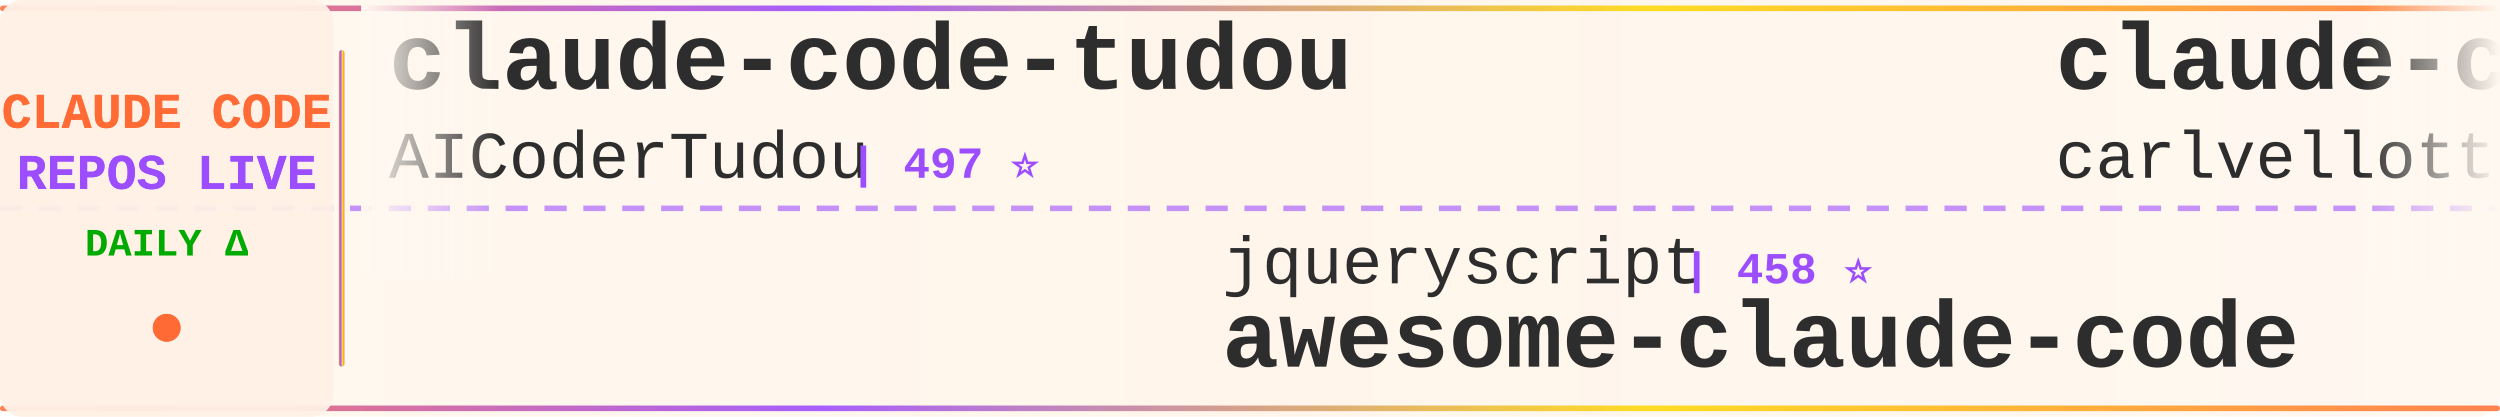
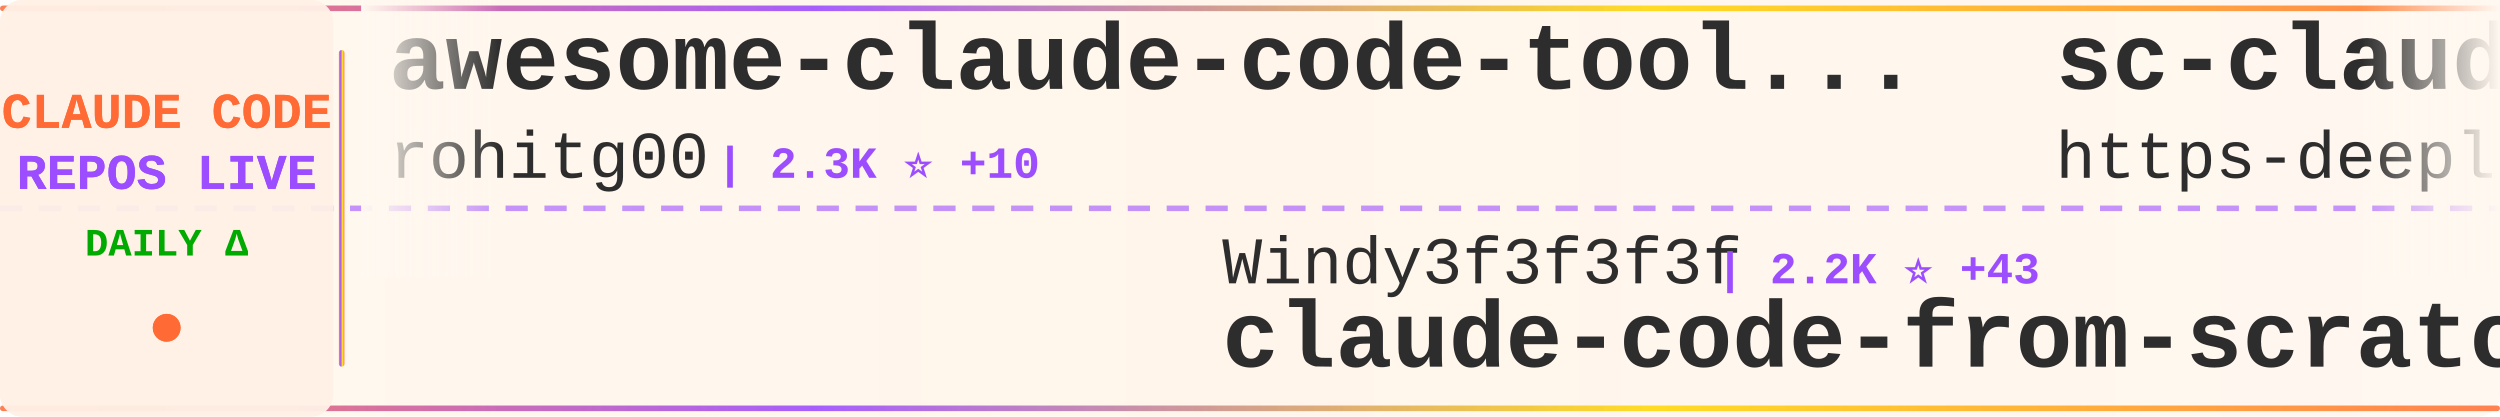
<svg xmlns="http://www.w3.org/2000/svg" width="900" height="150">
  <defs>
    <linearGradient id="tickerBg" x1="0%" y1="0%" x2="100%" y2="0%">
      <stop offset="0%" style="stop-color:#fff8f0;stop-opacity:0.98" />
      <stop offset="50%" style="stop-color:#fff5eb;stop-opacity:1" />
      <stop offset="100%" style="stop-color:#fff8f0;stop-opacity:0.98" />
    </linearGradient>
    <linearGradient id="borderGrad" x1="0%" y1="0%" x2="100%" y2="0%">
      <stop offset="0%" style="stop-color:#FF6B35;stop-opacity:0.85">
        <animate attributeName="stop-opacity" values="0.85;1;0.85" dur="2s" repeatCount="indefinite" />
      </stop>
      <stop offset="33%" style="stop-color:#9C4EFF;stop-opacity:0.9">
        <animate attributeName="stop-opacity" values="0.9;1;0.9" dur="2.2s" repeatCount="indefinite" />
      </stop>
      <stop offset="66%" style="stop-color:#FFD700;stop-opacity:0.85">
        <animate attributeName="stop-opacity" values="0.85;1;0.85" dur="1.8s" repeatCount="indefinite" />
      </stop>
      <stop offset="100%" style="stop-color:#FF6B35;stop-opacity:0.85">
        <animate attributeName="stop-opacity" values="0.85;1;0.85" dur="2s" repeatCount="indefinite" />
      </stop>
    </linearGradient>
    <filter id="textGlow">
      <feGaussianBlur stdDeviation="0.15" result="coloredBlur" />
      <feMerge>
        <feMergeNode in="coloredBlur" />
        <feMergeNode in="SourceGraphic" />
      </feMerge>
    </filter>
    <filter id="metricGlow">
      <feGaussianBlur stdDeviation="0.2" result="coloredBlur" />
      <feMerge>
        <feMergeNode in="coloredBlur" />
        <feMergeNode in="SourceGraphic" />
      </feMerge>
    </filter>
    <linearGradient id="leftFade" x1="0%" y1="0%" x2="100%" y2="0%">
      <stop offset="0%" style="stop-color:#fff8f0;stop-opacity:1" />
      <stop offset="100%" style="stop-color:#fff8f0;stop-opacity:0" />
    </linearGradient>
    <linearGradient id="rightFade" x1="0%" y1="0%" x2="100%" y2="0%">
      <stop offset="0%" style="stop-color:#fff8f0;stop-opacity:0" />
      <stop offset="100%" style="stop-color:#fff8f0;stop-opacity:1" />
    </linearGradient>
  </defs>
  <rect width="900" height="150" fill="url(#tickerBg)" rx="8" />
  <rect x="0" y="2" width="900" height="2" fill="url(#borderGrad)" rx="1" />
  <rect x="0" y="146" width="900" height="2" fill="url(#borderGrad)" rx="1" />
  <line x1="0" y1="75" x2="900" y2="75" stroke="#9C4EFF" stroke-width="2" stroke-dasharray="8 6" opacity="0.6" />
  <rect x="0" y="0" width="120" height="150" fill="#fff0e6" opacity="0.95" rx="8" />
  <text x="60" y="46" font-family="'Courier New', monospace" font-size="18" font-weight="bold" fill="#FF6B35" text-anchor="middle" filter="url(#textGlow)">
    CLAUDE CODE
  </text>
  <text x="60" y="68" font-family="'Courier New', monospace" font-size="18" font-weight="bold" fill="#9C4EFF" text-anchor="middle" filter="url(#textGlow)">
    REPOS LIVE
  </text>
  <text x="60" y="92" font-family="'Courier New', monospace" font-size="14" font-weight="bold" fill="#00aa00" text-anchor="middle">
    DAILY Δ
  </text>
  <circle cx="60" cy="118" r="5" fill="#FF6B35" filter="url(#metricGlow)">
    <animate attributeName="r" values="4;6;4" dur="1.5s" repeatCount="indefinite" />
    <animate attributeName="opacity" values="0.6;1;0.6" dur="1.5s" repeatCount="indefinite" />
  </circle>
  <rect x="122" y="18" width="2" height="114" fill="url(#borderGrad)" rx="1" />
  <clipPath id="tickerClip">
    <rect x="130" y="0" width="770" height="150" />
  </clipPath>
  <g clip-path="url(#tickerClip)">
    <g id="tickerItems">
      <animateTransform attributeName="transform" attributeType="XML" type="translate" from="0 0" to="-3000 0" dur="54s" repeatCount="indefinite" />
      <g transform="translate(0, 0)">
-         <text x="140" y="32" font-family="'Courier New', monospace" font-size="34" font-weight="bold" fill="#2d2d2d">claude-code-tudou</text>
-         <text x="140" y="64" font-family="'Courier New', monospace" font-size="24" font-weight="normal" fill="#2d2d2d" opacity="1.0">AICoderTudou</text>
-         <text x="306" y="64" font-family="'Courier New', monospace" font-size="16" font-weight="bold" fill="#9C4EFF"> | 497 ⭐</text>
+         <text x="140" y="32" font-family="'Courier New', monospace" font-size="34" font-weight="bold" fill="#2d2d2d">awesome-claude-code-tool...</text>
+         <text x="140" y="64" font-family="'Courier New', monospace" font-size="24" font-weight="normal" fill="#2d2d2d" opacity="1.0">rohitg00</text>
+         <text x="258" y="64" font-family="'Courier New', monospace" font-size="16" font-weight="bold" fill="#9C4EFF"> | 2.3K ⭐ +10</text>
      </g>
      <g transform="translate(300, 0)">
-         <text x="140" y="102" font-family="'Courier New', monospace" font-size="24" font-weight="normal" fill="#2d2d2d" opacity="1.0">jqueryscript</text>
-         <text x="306" y="102" font-family="'Courier New', monospace" font-size="16" font-weight="bold" fill="#9C4EFF"> | 458 ⭐</text>
-         <text x="140" y="132" font-family="'Courier New', monospace" font-size="34" font-weight="bold" fill="#2d2d2d">awesome-claude-code</text>
+         <text x="140" y="102" font-family="'Courier New', monospace" font-size="24" font-weight="normal" fill="#2d2d2d" opacity="1.0">Windy3f3f3f3f</text>
+         <text x="318" y="102" font-family="'Courier New', monospace" font-size="16" font-weight="bold" fill="#9C4EFF"> | 2.2K ⭐ +43</text>
+         <text x="140" y="132" font-family="'Courier New', monospace" font-size="34" font-weight="bold" fill="#2d2d2d">claude-code-from-scratch</text>
      </g>
      <g transform="translate(600, 0)">
-         <text x="140" y="32" font-family="'Courier New', monospace" font-size="34" font-weight="bold" fill="#2d2d2d">claude-code-pm-course</text>
-         <text x="140" y="64" font-family="'Courier New', monospace" font-size="24" font-weight="normal" fill="#2d2d2d" opacity="1.0">carlvellotti</text>
-         <text x="306" y="64" font-family="'Courier New', monospace" font-size="16" font-weight="bold" fill="#9C4EFF"> | 2.1K ⭐ +3</text>
+         <text x="140" y="32" font-family="'Courier New', monospace" font-size="34" font-weight="bold" fill="#2d2d2d">sc-claude-code-files</text>
+         <text x="140" y="64" font-family="'Courier New', monospace" font-size="24" font-weight="normal" fill="#2d2d2d" opacity="1.0">https-deeplearning-ai</text>
+         <text x="414" y="64" font-family="'Courier New', monospace" font-size="16" font-weight="bold" fill="#9C4EFF"> | 533 ⭐</text>
      </g>
      <g transform="translate(900, 0)">
-         <text x="140" y="102" font-family="'Courier New', monospace" font-size="24" font-weight="normal" fill="#2d2d2d" opacity="1.0">Pimzino</text>
-         <text x="246" y="102" font-family="'Courier New', monospace" font-size="16" font-weight="bold" fill="#9C4EFF"> | 3.8K ⭐ +1</text>
-         <text x="140" y="132" font-family="'Courier New', monospace" font-size="34" font-weight="bold" fill="#2d2d2d">claude-code-spec-workflo...</text>
+         <text x="140" y="102" font-family="'Courier New', monospace" font-size="24" font-weight="normal" fill="#2d2d2d" opacity="1.0">VILA-Lab</text>
+         <text x="258" y="102" font-family="'Courier New', monospace" font-size="16" font-weight="bold" fill="#9C4EFF"> | 1.8K ⭐ +10</text>
+         <text x="140" y="132" font-family="'Courier New', monospace" font-size="34" font-weight="bold" fill="#2d2d2d">Dive-into-Claude-Code</text>
      </g>
      <g transform="translate(1200, 0)">
-         <text x="140" y="32" font-family="'Courier New', monospace" font-size="34" font-weight="bold" fill="#2d2d2d">Claude-Code-Game-Studios</text>
-         <text x="140" y="64" font-family="'Courier New', monospace" font-size="24" font-weight="normal" fill="#2d2d2d" opacity="1.0">Donchitos</text>
-         <text x="270" y="64" font-family="'Courier New', monospace" font-size="16" font-weight="bold" fill="#9C4EFF"> | 22.7K ⭐ +42</text>
+         <text x="140" y="32" font-family="'Courier New', monospace" font-size="34" font-weight="bold" fill="#2d2d2d">claude-code</text>
+         <text x="140" y="64" font-family="'Courier New', monospace" font-size="24" font-weight="normal" fill="#2d2d2d" opacity="1.0">mehmoodosman</text>
+         <text x="306" y="64" font-family="'Courier New', monospace" font-size="16" font-weight="bold" fill="#9C4EFF"> | 170 ⭐</text>
      </g>
      <g transform="translate(1500, 0)">
-         <text x="140" y="102" font-family="'Courier New', monospace" font-size="24" font-weight="normal" fill="#2d2d2d" opacity="1.0">https-deeplearning-ai</text>
-         <text x="414" y="102" font-family="'Courier New', monospace" font-size="16" font-weight="bold" fill="#9C4EFF"> | 533 ⭐</text>
-         <text x="140" y="132" font-family="'Courier New', monospace" font-size="34" font-weight="bold" fill="#2d2d2d">sc-claude-code-files</text>
+         <text x="140" y="102" font-family="'Courier New', monospace" font-size="24" font-weight="normal" fill="#2d2d2d" opacity="1.0">Tinkeringg-Lab</text>
+         <text x="330" y="102" font-family="'Courier New', monospace" font-size="16" font-weight="bold" fill="#9C4EFF"> | 210 ⭐</text>
+         <text x="140" y="132" font-family="'Courier New', monospace" font-size="34" font-weight="bold" fill="#2d2d2d">claude-code</text>
      </g>
      <g transform="translate(1800, 0)">
-         <text x="140" y="32" font-family="'Courier New', monospace" font-size="34" font-weight="bold" fill="#2d2d2d">claude-code-sourcemap</text>
-         <text x="140" y="64" font-family="'Courier New', monospace" font-size="24" font-weight="normal" fill="#2d2d2d" opacity="1.0">ChinaSiro</text>
-         <text x="270" y="64" font-family="'Courier New', monospace" font-size="16" font-weight="bold" fill="#9C4EFF"> | 9.5K ⭐ +4</text>
+         <text x="140" y="32" font-family="'Courier New', monospace" font-size="34" font-weight="bold" fill="#2d2d2d">claude-code-showcase</text>
+         <text x="140" y="64" font-family="'Courier New', monospace" font-size="24" font-weight="normal" fill="#2d2d2d" opacity="1.0">ChrisWiles</text>
+         <text x="282" y="64" font-family="'Courier New', monospace" font-size="16" font-weight="bold" fill="#9C4EFF"> | 6.0K ⭐ +1</text>
      </g>
      <g transform="translate(2100, 0)">
-         <text x="140" y="102" font-family="'Courier New', monospace" font-size="24" font-weight="normal" fill="#2d2d2d" opacity="1.0">davila7</text>
-         <text x="246" y="102" font-family="'Courier New', monospace" font-size="16" font-weight="bold" fill="#9C4EFF"> | 28.5K ⭐ +19</text>
-         <text x="140" y="132" font-family="'Courier New', monospace" font-size="34" font-weight="bold" fill="#2d2d2d">claude-code-templates</text>
+         <text x="140" y="102" font-family="'Courier New', monospace" font-size="24" font-weight="normal" fill="#2d2d2d" opacity="1.0">luyao618</text>
+         <text x="258" y="102" font-family="'Courier New', monospace" font-size="16" font-weight="bold" fill="#9C4EFF"> | 1.6K ⭐ +3</text>
+         <text x="140" y="132" font-family="'Courier New', monospace" font-size="34" font-weight="bold" fill="#2d2d2d">Claude-Code-Source-Study</text>
      </g>
      <g transform="translate(2400, 0)">
-         <text x="140" y="32" font-family="'Courier New', monospace" font-size="34" font-weight="bold" fill="#2d2d2d">claude-code-tips</text>
-         <text x="140" y="64" font-family="'Courier New', monospace" font-size="24" font-weight="normal" fill="#2d2d2d" opacity="1.0">ykdojo</text>
-         <text x="234" y="64" font-family="'Courier New', monospace" font-size="16" font-weight="bold" fill="#9C4EFF"> | 9.0K ⭐ +10</text>
+         <text x="140" y="32" font-family="'Courier New', monospace" font-size="34" font-weight="bold" fill="#2d2d2d">claude_codex_bridge</text>
+         <text x="140" y="64" font-family="'Courier New', monospace" font-size="24" font-weight="normal" fill="#2d2d2d" opacity="1.0">SeemSeam</text>
+         <text x="258" y="64" font-family="'Courier New', monospace" font-size="16" font-weight="bold" fill="#9C4EFF"> | 3.2K ⭐ +14</text>
      </g>
      <g transform="translate(2700, 0)">
-         <text x="140" y="102" font-family="'Courier New', monospace" font-size="24" font-weight="normal" fill="#2d2d2d" opacity="1.0">darcyegb</text>
-         <text x="258" y="102" font-family="'Courier New', monospace" font-size="16" font-weight="bold" fill="#9C4EFF"> | 744 ⭐ +1</text>
-         <text x="140" y="132" font-family="'Courier New', monospace" font-size="34" font-weight="bold" fill="#2d2d2d">ClaudeCodeAgents</text>
+         <text x="140" y="102" font-family="'Courier New', monospace" font-size="24" font-weight="normal" fill="#2d2d2d" opacity="1.0">LING71671</text>
+         <text x="270" y="102" font-family="'Courier New', monospace" font-size="16" font-weight="bold" fill="#9C4EFF"> | 909 ⭐ +1</text>
+         <text x="140" y="132" font-family="'Courier New', monospace" font-size="34" font-weight="bold" fill="#2d2d2d">Open-ClaudeCode</text>
      </g>
      <g transform="translate(3000, 0)">
-         <text x="140" y="32" font-family="'Courier New', monospace" font-size="34" font-weight="bold" fill="#2d2d2d">claude-code-tudou</text>
-         <text x="140" y="64" font-family="'Courier New', monospace" font-size="24" font-weight="normal" fill="#2d2d2d" opacity="1.0">AICoderTudou</text>
-         <text x="306" y="64" font-family="'Courier New', monospace" font-size="16" font-weight="bold" fill="#9C4EFF"> | 497 ⭐</text>
+         <text x="140" y="32" font-family="'Courier New', monospace" font-size="34" font-weight="bold" fill="#2d2d2d">awesome-claude-code-tool...</text>
+         <text x="140" y="64" font-family="'Courier New', monospace" font-size="24" font-weight="normal" fill="#2d2d2d" opacity="1.0">rohitg00</text>
+         <text x="258" y="64" font-family="'Courier New', monospace" font-size="16" font-weight="bold" fill="#9C4EFF"> | 2.3K ⭐ +10</text>
      </g>
      <g transform="translate(3300, 0)">
-         <text x="140" y="102" font-family="'Courier New', monospace" font-size="24" font-weight="normal" fill="#2d2d2d" opacity="1.0">jqueryscript</text>
-         <text x="306" y="102" font-family="'Courier New', monospace" font-size="16" font-weight="bold" fill="#9C4EFF"> | 458 ⭐</text>
-         <text x="140" y="132" font-family="'Courier New', monospace" font-size="34" font-weight="bold" fill="#2d2d2d">awesome-claude-code</text>
+         <text x="140" y="102" font-family="'Courier New', monospace" font-size="24" font-weight="normal" fill="#2d2d2d" opacity="1.0">Windy3f3f3f3f</text>
+         <text x="318" y="102" font-family="'Courier New', monospace" font-size="16" font-weight="bold" fill="#9C4EFF"> | 2.2K ⭐ +43</text>
+         <text x="140" y="132" font-family="'Courier New', monospace" font-size="34" font-weight="bold" fill="#2d2d2d">claude-code-from-scratch</text>
      </g>
      <g transform="translate(3600, 0)">
-         <text x="140" y="32" font-family="'Courier New', monospace" font-size="34" font-weight="bold" fill="#2d2d2d">claude-code-pm-course</text>
-         <text x="140" y="64" font-family="'Courier New', monospace" font-size="24" font-weight="normal" fill="#2d2d2d" opacity="1.0">carlvellotti</text>
-         <text x="306" y="64" font-family="'Courier New', monospace" font-size="16" font-weight="bold" fill="#9C4EFF"> | 2.1K ⭐ +3</text>
+         <text x="140" y="32" font-family="'Courier New', monospace" font-size="34" font-weight="bold" fill="#2d2d2d">sc-claude-code-files</text>
+         <text x="140" y="64" font-family="'Courier New', monospace" font-size="24" font-weight="normal" fill="#2d2d2d" opacity="1.0">https-deeplearning-ai</text>
+         <text x="414" y="64" font-family="'Courier New', monospace" font-size="16" font-weight="bold" fill="#9C4EFF"> | 533 ⭐</text>
      </g>
      <g transform="translate(3900, 0)">
-         <text x="140" y="102" font-family="'Courier New', monospace" font-size="24" font-weight="normal" fill="#2d2d2d" opacity="1.0">Pimzino</text>
-         <text x="246" y="102" font-family="'Courier New', monospace" font-size="16" font-weight="bold" fill="#9C4EFF"> | 3.8K ⭐ +1</text>
-         <text x="140" y="132" font-family="'Courier New', monospace" font-size="34" font-weight="bold" fill="#2d2d2d">claude-code-spec-workflo...</text>
+         <text x="140" y="102" font-family="'Courier New', monospace" font-size="24" font-weight="normal" fill="#2d2d2d" opacity="1.0">VILA-Lab</text>
+         <text x="258" y="102" font-family="'Courier New', monospace" font-size="16" font-weight="bold" fill="#9C4EFF"> | 1.8K ⭐ +10</text>
+         <text x="140" y="132" font-family="'Courier New', monospace" font-size="34" font-weight="bold" fill="#2d2d2d">Dive-into-Claude-Code</text>
      </g>
    </g>
  </g>
  <rect x="130" y="0" width="50" height="100" fill="url(#leftFade)" />
  <rect x="850" y="0" width="50" height="100" fill="url(#rightFade)" />
</svg>
